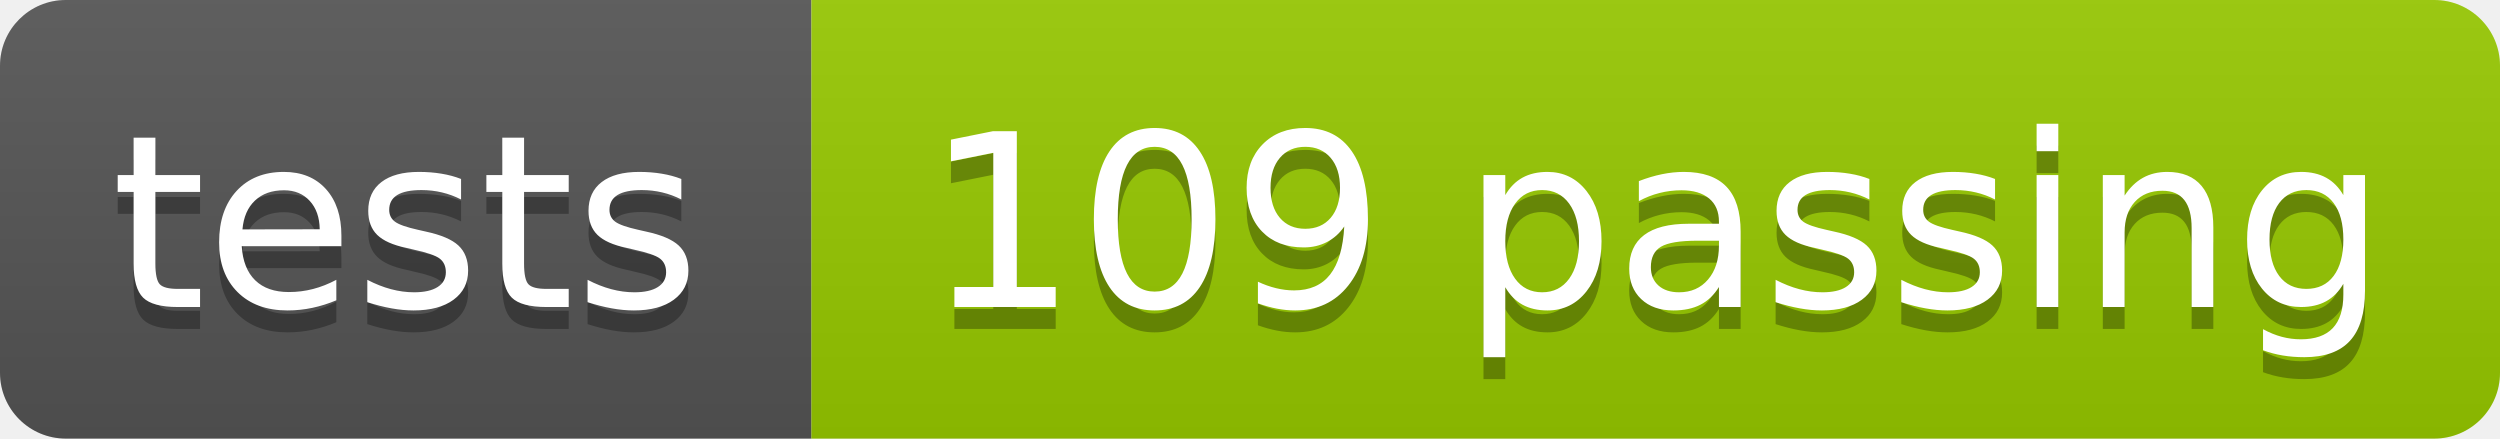
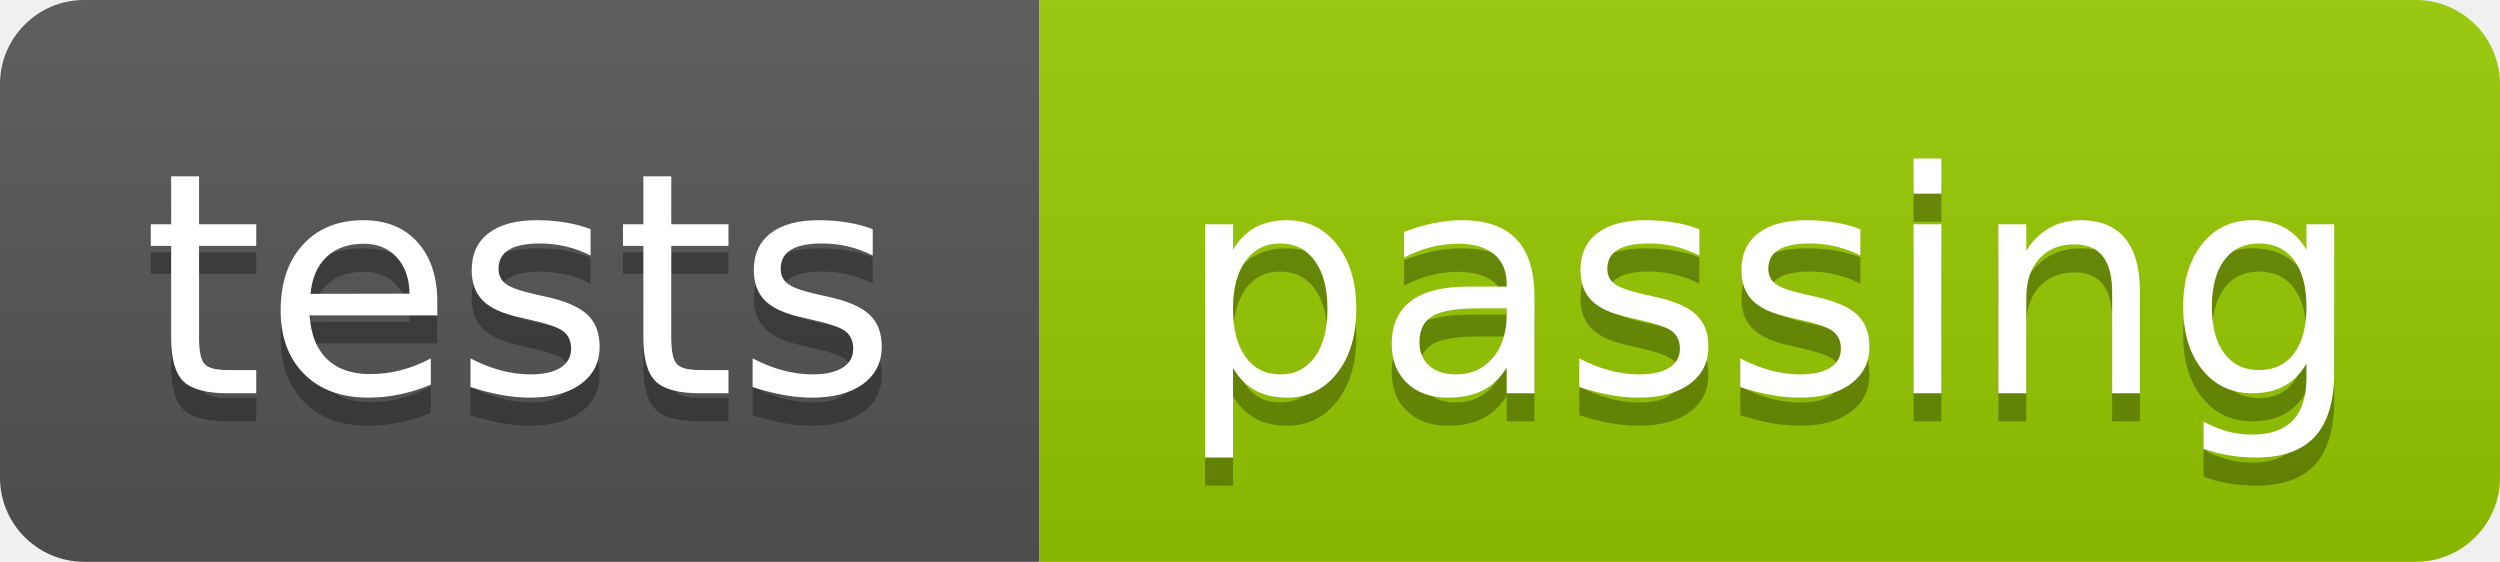
- <svg xmlns="http://www.w3.org/2000/svg" width="114" height="20" role="img" aria-label="tests: 109 passing">
+ <svg xmlns="http://www.w3.org/2000/svg" width="89" height="20" role="img" aria-label="tests: passing">
  <linearGradient id="s" x2="0" y2="100%">
    <stop offset="0" stop-color="#bbb" stop-opacity=".1" />
    <stop offset="1" stop-opacity=".1" />
  </linearGradient>
  <clipPath id="r">
-     <rect width="114" height="20" rx="3" fill="#fff" />
+     <rect width="89" height="20" rx="3" fill="#fff" />
  </clipPath>
  <g clip-path="url(#r)">
    <rect width="37" height="20" fill="#555" />
-     <rect x="37" width="77" height="20" fill="#97ca00" />
-     <rect width="114" height="20" fill="url(#s)" />
+     <rect x="37" width="52" height="20" fill="#97ca00" />
+     <rect width="89" height="20" fill="url(#s)" />
  </g>
  <g fill="#fff" text-anchor="middle" font-family="DejaVu Sans,Verdana,Geneva,sans-serif" font-size="110">
    <text aria-hidden="true" x="185" y="150" fill="#010101" fill-opacity=".3" transform="scale(.1)" textLength="268">tests</text>
    <text x="185" y="140" transform="scale(.1)" textLength="268">tests</text>
-     <text aria-hidden="true" x="755" y="150" fill="#010101" fill-opacity=".3" transform="scale(.1)" textLength="667">109 passing</text>
-     <text x="755" y="140" transform="scale(.1)" textLength="667">109 passing</text>
+     <text aria-hidden="true" x="630" y="150" fill="#010101" fill-opacity=".3" transform="scale(.1)" textLength="422">passing</text>
+     <text x="630" y="140" transform="scale(.1)" textLength="422">passing</text>
  </g>
</svg>
